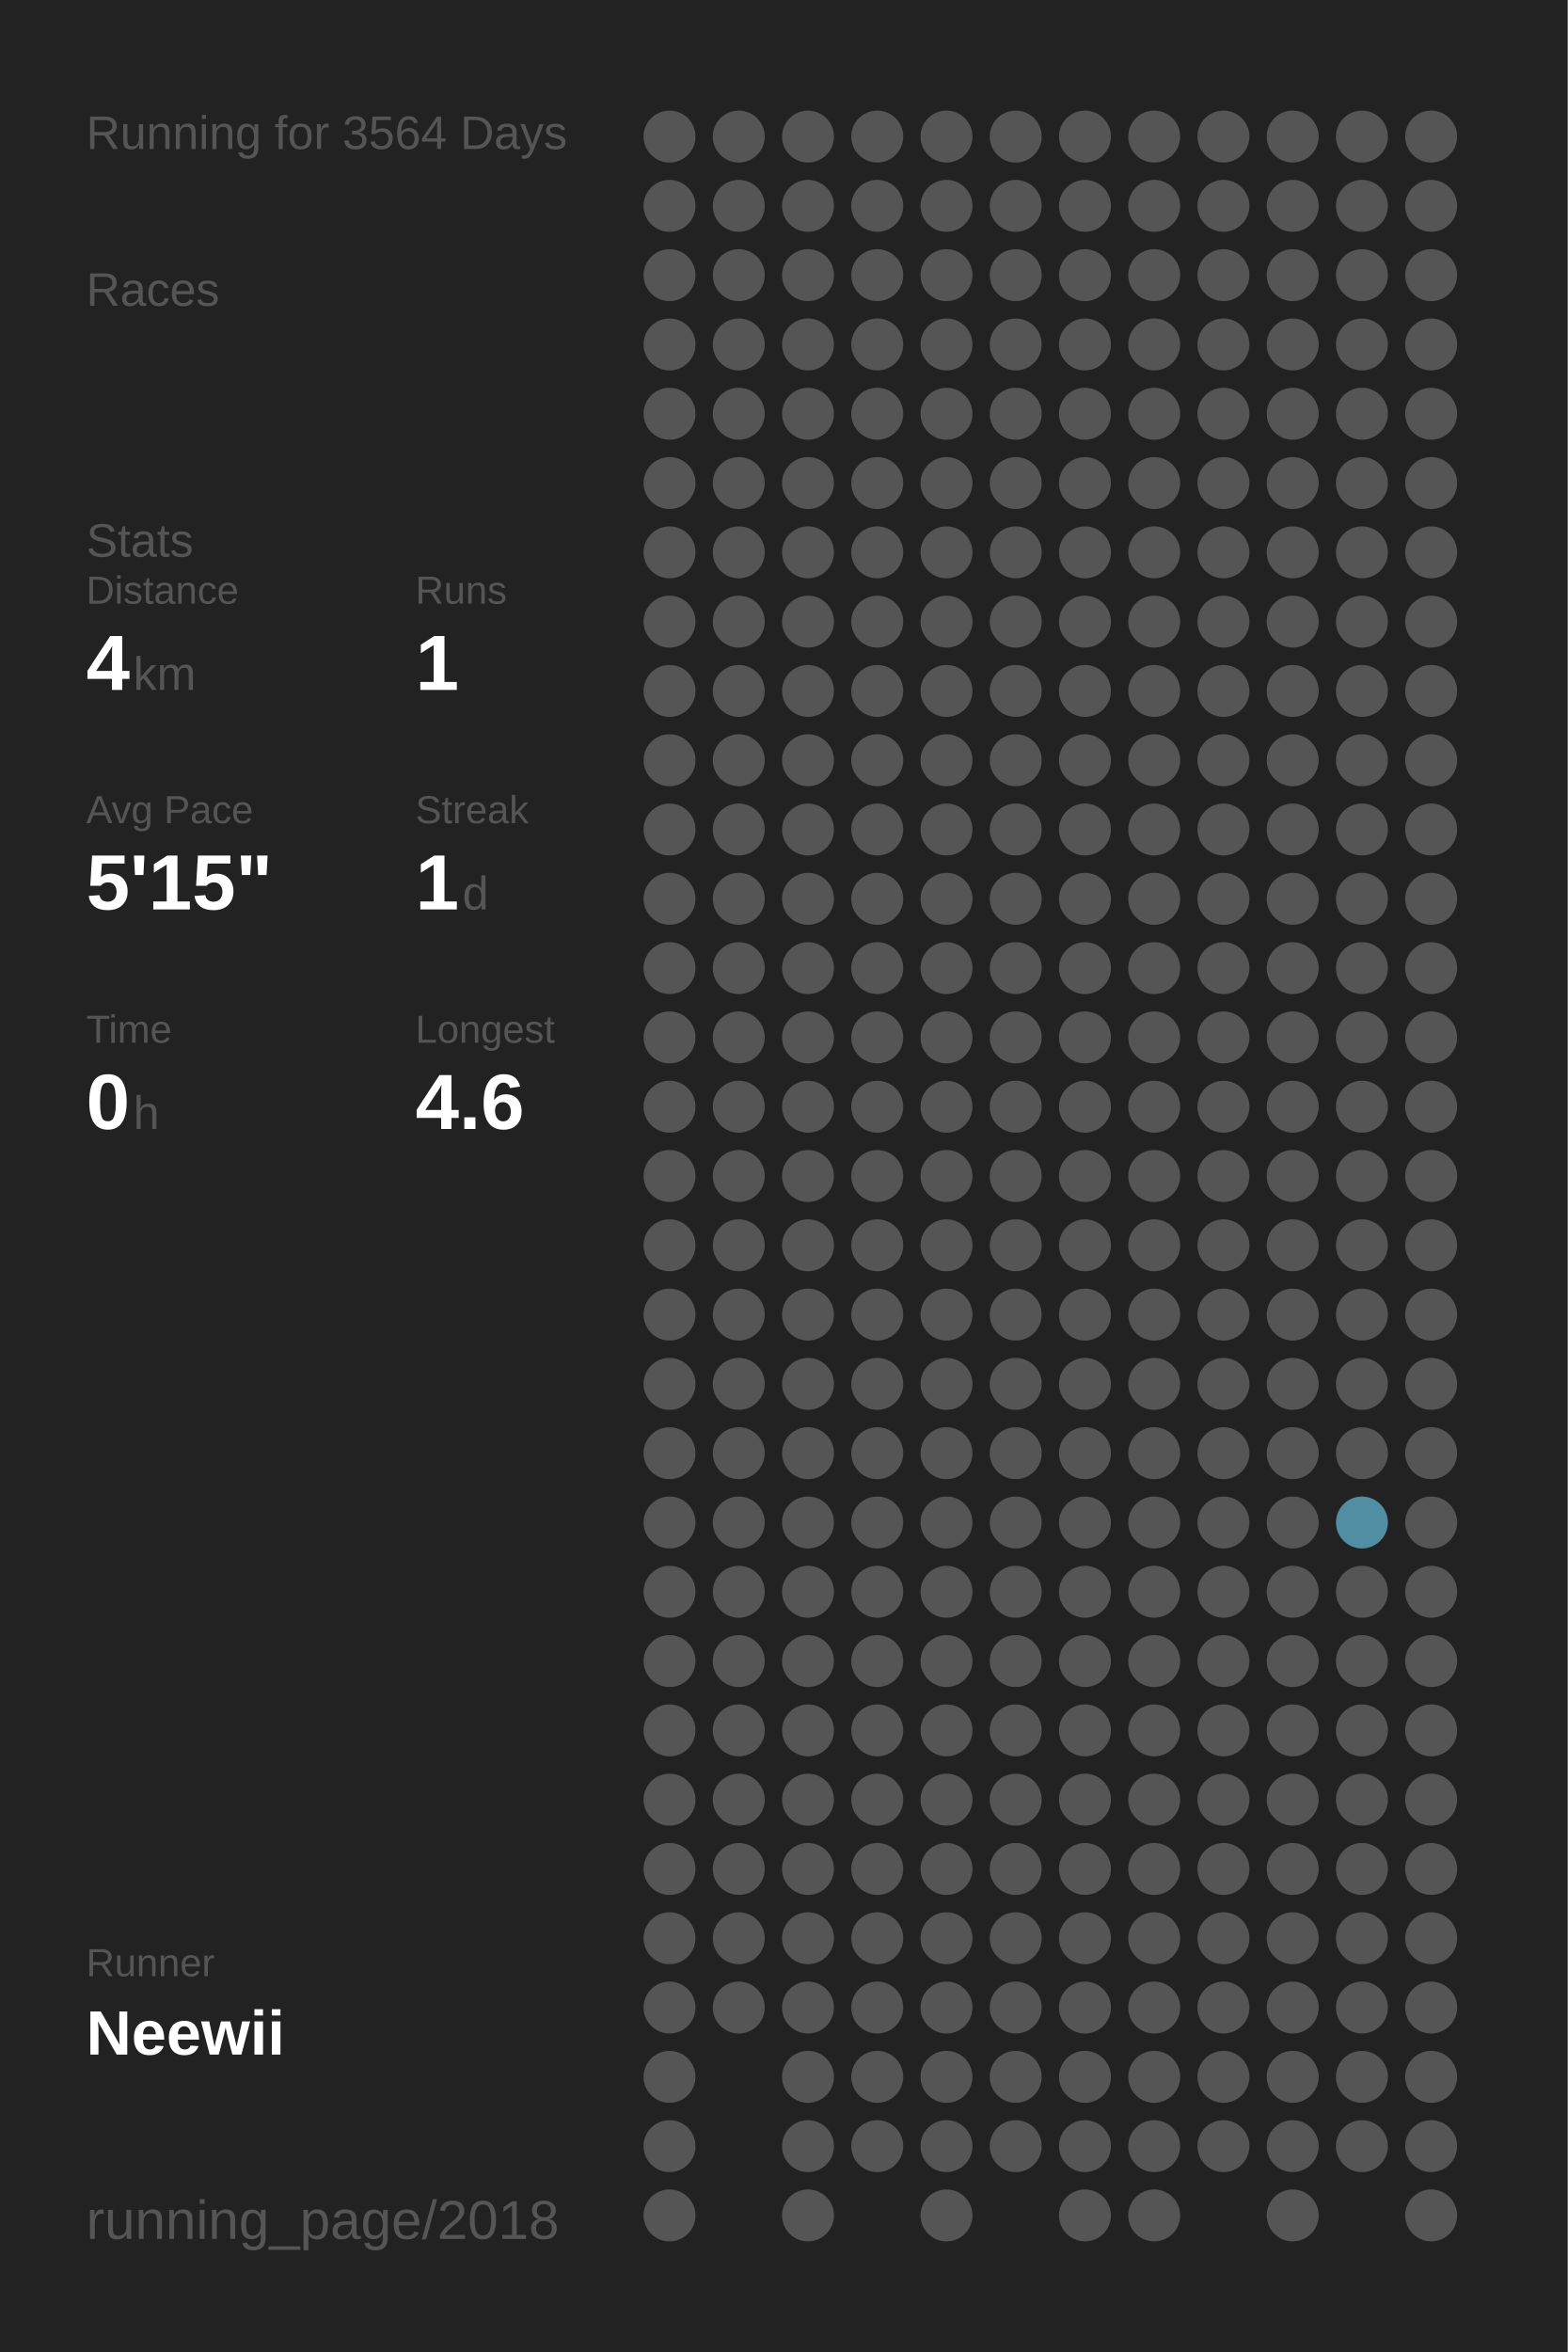
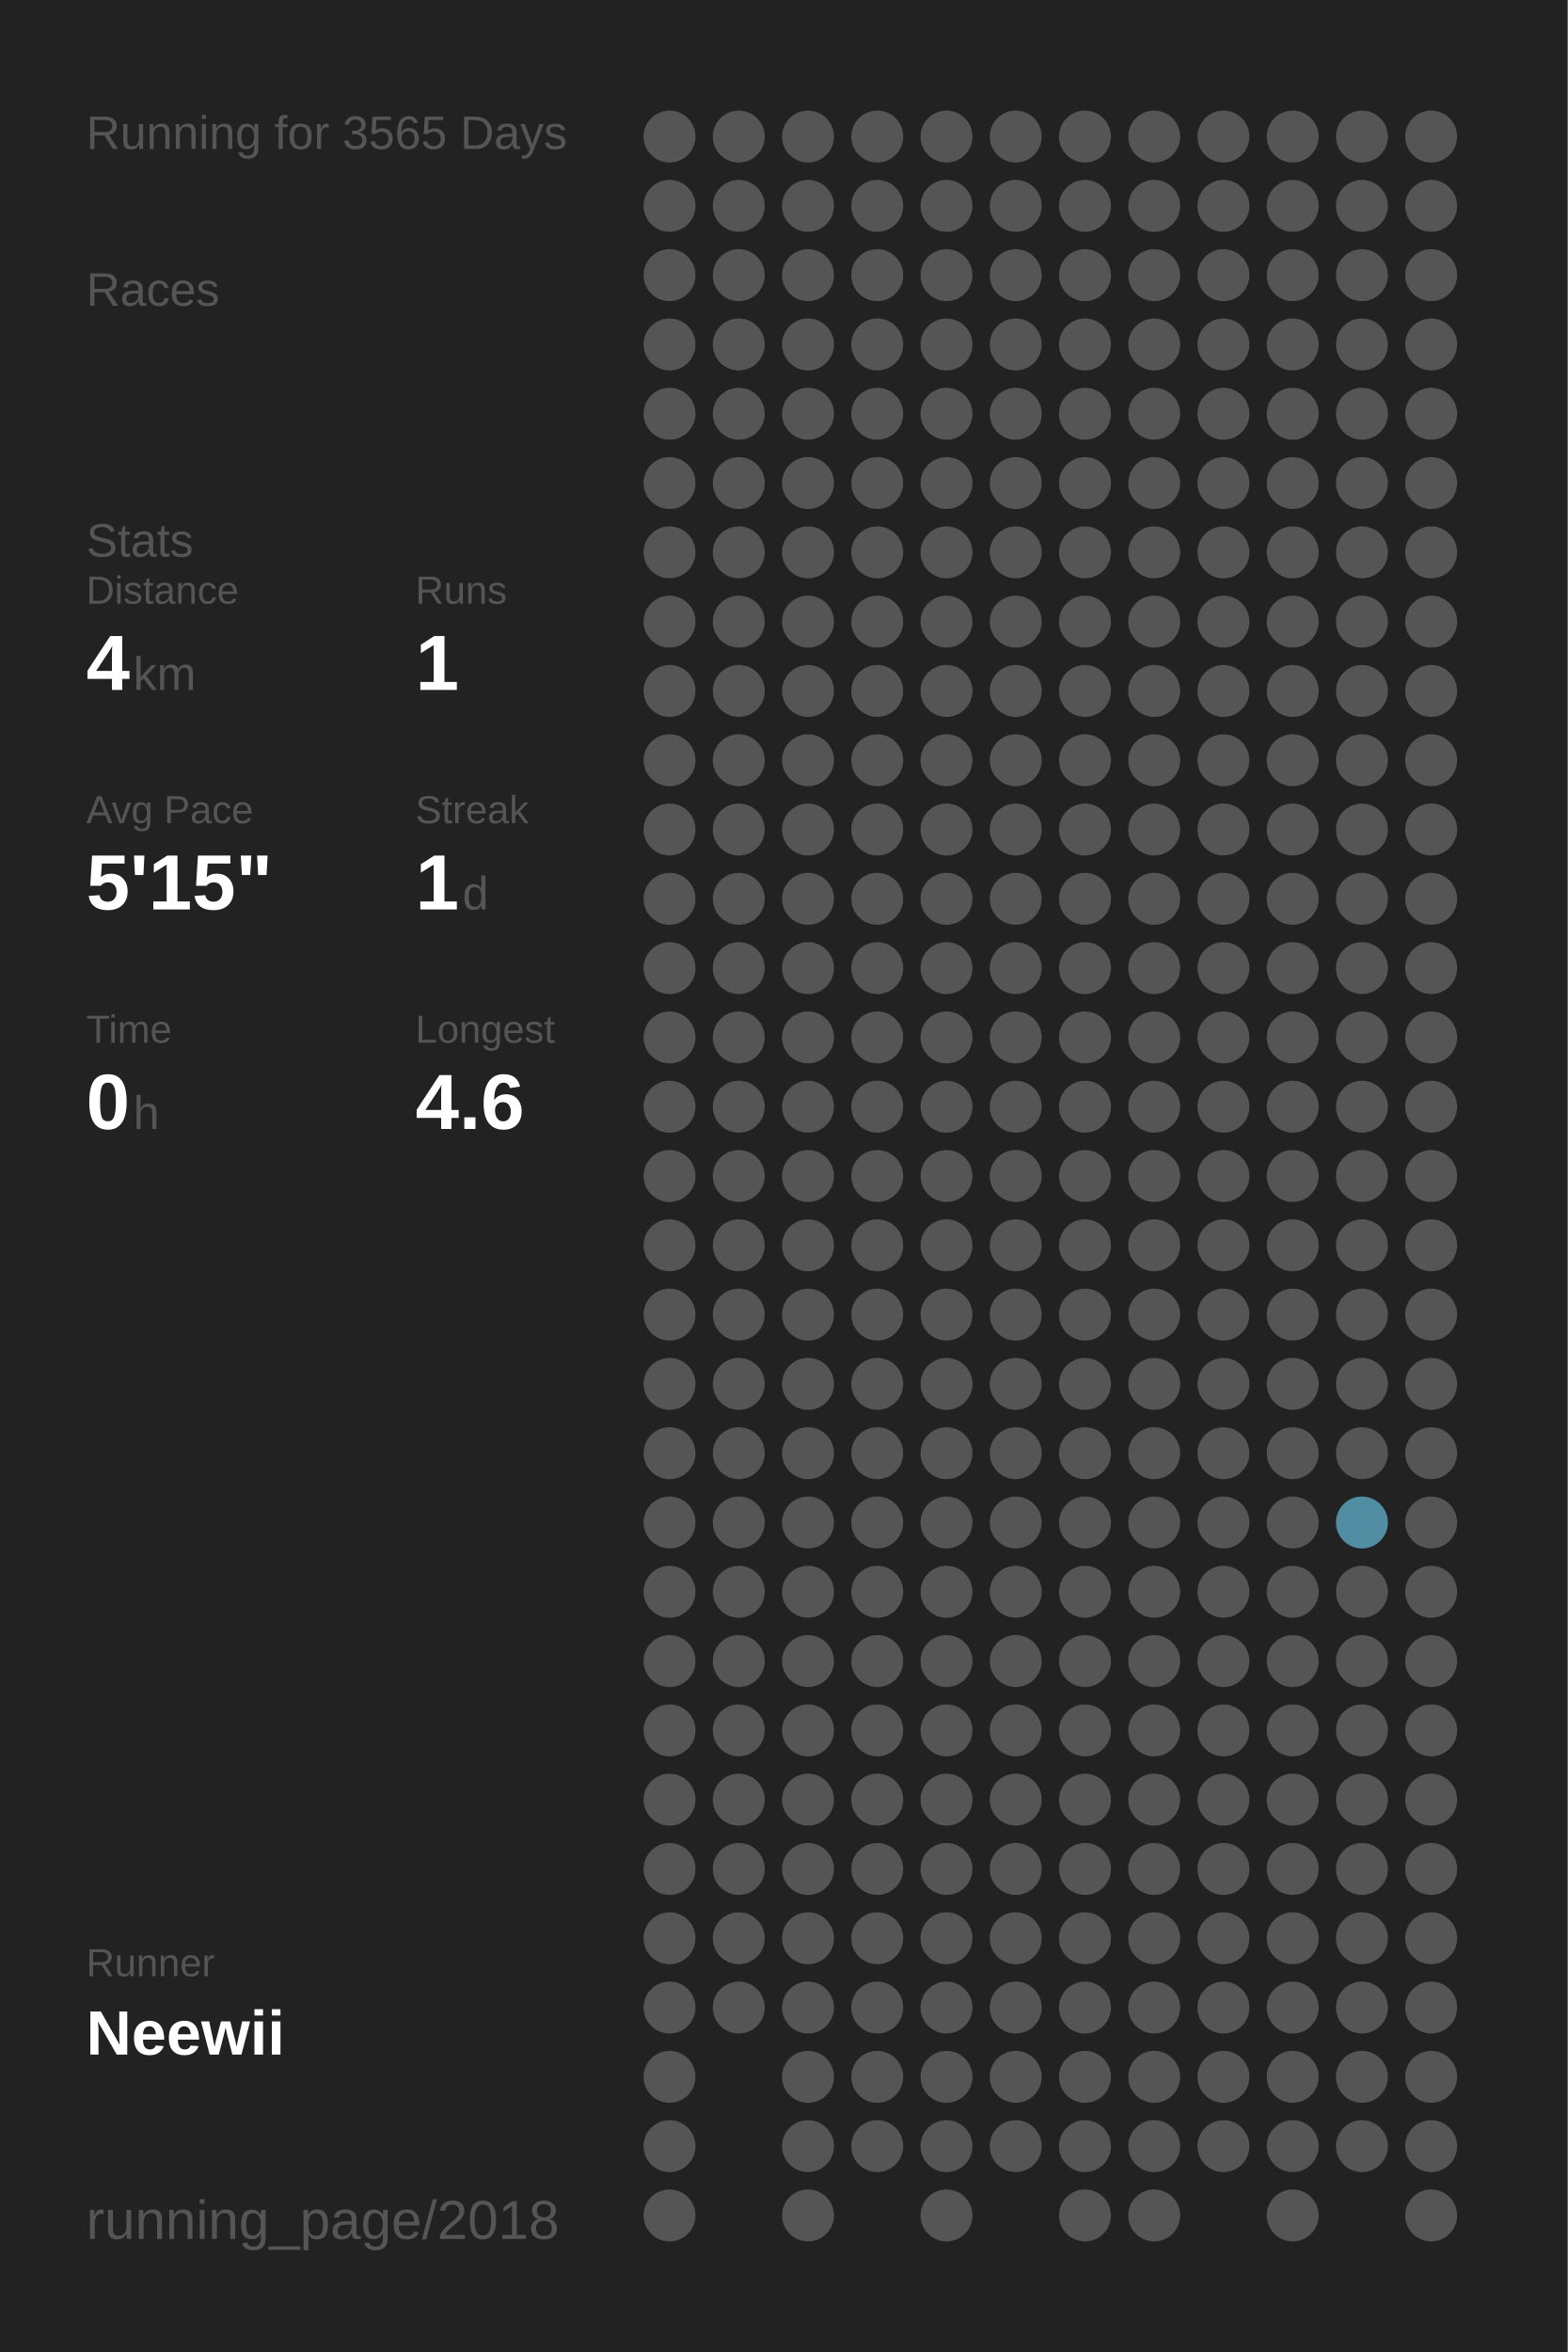
<svg xmlns="http://www.w3.org/2000/svg" baseProfile="full" height="300mm" version="1.1" viewBox="0,0,200,300" width="200mm">
  <defs />
  <rect fill="#222222" height="300" width="200" x="0" y="0" />
-   <text fill="#555555" style="font-size:6px; font-family:Arial;" x="11" y="19">Running for 3564 Days</text>
+   <text fill="#555555" style="font-size:6px; font-family:Arial;" x="11" y="19">Running for 3565 Days</text>
  <text fill="#555555" style="font-size:6px; font-family:Arial;" x="11" y="39">Races</text>
  <text fill="#555555" style="font-size:6px; font-family:Arial;" x="11" y="71">Stats</text>
  <text fill="#555555" style="font-size:5px; font-family:Arial;" x="11" y="77">Distance</text>
  <text fill="#FFFFFF" style="font-size:10px; font-family:Arial; font-weight:bold;" x="11" y="88">4</text>
  <text fill="#555555" style="font-size:6px; font-family:Arial;" x="17" y="88">km</text>
  <text fill="#555555" style="font-size:5px; font-family:Arial;" x="53" y="77">Runs</text>
  <text fill="#FFFFFF" style="font-size:10px; font-family:Arial; font-weight:bold;" x="53" y="88">1</text>
  <text fill="#555555" style="font-size:5px; font-family:Arial;" x="11" y="105">Avg Pace</text>
  <text fill="#FFFFFF" style="font-size:10px; font-family:Arial; font-weight:bold;" x="11" y="116">5'15"</text>
  <text fill="#555555" style="font-size:5px; font-family:Arial;" x="53" y="105">Streak</text>
  <text fill="#FFFFFF" style="font-size:10px; font-family:Arial; font-weight:bold;" x="53" y="116">1</text>
  <text fill="#555555" style="font-size:6px; font-family:Arial;" x="59" y="116">d</text>
  <text fill="#555555" style="font-size:5px; font-family:Arial;" x="11" y="133">Time</text>
  <text fill="#FFFFFF" style="font-size:10px; font-family:Arial; font-weight:bold;" x="11" y="144">0</text>
  <text fill="#555555" style="font-size:6px; font-family:Arial;" x="17" y="144">h</text>
  <text fill="#555555" style="font-size:5px; font-family:Arial;" x="53" y="133">Longest</text>
  <text fill="#FFFFFF" style="font-size:10px; font-family:Arial; font-weight:bold;" x="53" y="144">4.6</text>
  <text fill="#555555" style="font-size:5px; font-family:Arial;" x="11" y="252.065">Runner</text>
  <text fill="#FFFFFF" style="font-size:8px; font-family:Arial; font-weight:bold;" x="11" y="262.065">Neewii</text>
  <text fill="#555555" style="font-size:7px; font-family:Arial;" x="11" y="285.581">running_page/2018</text>
  <circle cx="85.417" cy="17.419" fill="#555555" r="3.312" />
  <circle cx="85.417" cy="26.258" fill="#555555" r="3.312" />
  <circle cx="85.417" cy="35.097" fill="#555555" r="3.312" />
  <circle cx="85.417" cy="43.935" fill="#555555" r="3.312" />
  <circle cx="85.417" cy="52.774" fill="#555555" r="3.312" />
  <circle cx="85.417" cy="61.613" fill="#555555" r="3.312" />
  <circle cx="85.417" cy="70.452" fill="#555555" r="3.312" />
  <circle cx="85.417" cy="79.29" fill="#555555" r="3.312" />
  <circle cx="85.417" cy="88.129" fill="#555555" r="3.312" />
  <circle cx="85.417" cy="96.968" fill="#555555" r="3.312" />
  <circle cx="85.417" cy="105.806" fill="#555555" r="3.312" />
  <circle cx="85.417" cy="114.645" fill="#555555" r="3.312" />
  <circle cx="85.417" cy="123.484" fill="#555555" r="3.312" />
  <circle cx="85.417" cy="132.323" fill="#555555" r="3.312" />
  <circle cx="85.417" cy="141.161" fill="#555555" r="3.312" />
  <circle cx="85.417" cy="150" fill="#555555" r="3.312" />
  <circle cx="85.417" cy="158.839" fill="#555555" r="3.312" />
  <circle cx="85.417" cy="167.677" fill="#555555" r="3.312" />
  <circle cx="85.417" cy="176.516" fill="#555555" r="3.312" />
  <circle cx="85.417" cy="185.355" fill="#555555" r="3.312" />
  <circle cx="85.417" cy="194.194" fill="#555555" r="3.312" />
  <circle cx="85.417" cy="203.032" fill="#555555" r="3.312" />
  <circle cx="85.417" cy="211.871" fill="#555555" r="3.312" />
  <circle cx="85.417" cy="220.71" fill="#555555" r="3.312" />
  <circle cx="85.417" cy="229.548" fill="#555555" r="3.312" />
  <circle cx="85.417" cy="238.387" fill="#555555" r="3.312" />
  <circle cx="85.417" cy="247.226" fill="#555555" r="3.312" />
  <circle cx="85.417" cy="256.065" fill="#555555" r="3.312" />
  <circle cx="85.417" cy="264.903" fill="#555555" r="3.312" />
  <circle cx="85.417" cy="273.742" fill="#555555" r="3.312" />
  <circle cx="85.417" cy="282.581" fill="#555555" r="3.312" />
  <circle cx="94.25" cy="17.419" fill="#555555" r="3.312" />
  <circle cx="94.25" cy="26.258" fill="#555555" r="3.312" />
  <circle cx="94.25" cy="35.097" fill="#555555" r="3.312" />
  <circle cx="94.25" cy="43.935" fill="#555555" r="3.312" />
  <circle cx="94.25" cy="52.774" fill="#555555" r="3.312" />
  <circle cx="94.25" cy="61.613" fill="#555555" r="3.312" />
  <circle cx="94.25" cy="70.452" fill="#555555" r="3.312" />
  <circle cx="94.25" cy="79.29" fill="#555555" r="3.312" />
  <circle cx="94.25" cy="88.129" fill="#555555" r="3.312" />
  <circle cx="94.25" cy="96.968" fill="#555555" r="3.312" />
  <circle cx="94.25" cy="105.806" fill="#555555" r="3.312" />
  <circle cx="94.25" cy="114.645" fill="#555555" r="3.312" />
  <circle cx="94.25" cy="123.484" fill="#555555" r="3.312" />
  <circle cx="94.25" cy="132.323" fill="#555555" r="3.312" />
  <circle cx="94.25" cy="141.161" fill="#555555" r="3.312" />
  <circle cx="94.25" cy="150" fill="#555555" r="3.312" />
  <circle cx="94.25" cy="158.839" fill="#555555" r="3.312" />
  <circle cx="94.25" cy="167.677" fill="#555555" r="3.312" />
  <circle cx="94.25" cy="176.516" fill="#555555" r="3.312" />
  <circle cx="94.25" cy="185.355" fill="#555555" r="3.312" />
  <circle cx="94.25" cy="194.194" fill="#555555" r="3.312" />
  <circle cx="94.25" cy="203.032" fill="#555555" r="3.312" />
  <circle cx="94.25" cy="211.871" fill="#555555" r="3.312" />
  <circle cx="94.25" cy="220.71" fill="#555555" r="3.312" />
  <circle cx="94.25" cy="229.548" fill="#555555" r="3.312" />
  <circle cx="94.25" cy="238.387" fill="#555555" r="3.312" />
  <circle cx="94.25" cy="247.226" fill="#555555" r="3.312" />
  <circle cx="94.25" cy="256.065" fill="#555555" r="3.312" />
  <circle cx="103.083" cy="17.419" fill="#555555" r="3.312" />
  <circle cx="103.083" cy="26.258" fill="#555555" r="3.312" />
  <circle cx="103.083" cy="35.097" fill="#555555" r="3.312" />
  <circle cx="103.083" cy="43.935" fill="#555555" r="3.312" />
  <circle cx="103.083" cy="52.774" fill="#555555" r="3.312" />
  <circle cx="103.083" cy="61.613" fill="#555555" r="3.312" />
  <circle cx="103.083" cy="70.452" fill="#555555" r="3.312" />
  <circle cx="103.083" cy="79.29" fill="#555555" r="3.312" />
  <circle cx="103.083" cy="88.129" fill="#555555" r="3.312" />
  <circle cx="103.083" cy="96.968" fill="#555555" r="3.312" />
  <circle cx="103.083" cy="105.806" fill="#555555" r="3.312" />
  <circle cx="103.083" cy="114.645" fill="#555555" r="3.312" />
  <circle cx="103.083" cy="123.484" fill="#555555" r="3.312" />
  <circle cx="103.083" cy="132.323" fill="#555555" r="3.312" />
  <circle cx="103.083" cy="141.161" fill="#555555" r="3.312" />
  <circle cx="103.083" cy="150" fill="#555555" r="3.312" />
  <circle cx="103.083" cy="158.839" fill="#555555" r="3.312" />
  <circle cx="103.083" cy="167.677" fill="#555555" r="3.312" />
  <circle cx="103.083" cy="176.516" fill="#555555" r="3.312" />
  <circle cx="103.083" cy="185.355" fill="#555555" r="3.312" />
  <circle cx="103.083" cy="194.194" fill="#555555" r="3.312" />
  <circle cx="103.083" cy="203.032" fill="#555555" r="3.312" />
  <circle cx="103.083" cy="211.871" fill="#555555" r="3.312" />
  <circle cx="103.083" cy="220.71" fill="#555555" r="3.312" />
  <circle cx="103.083" cy="229.548" fill="#555555" r="3.312" />
  <circle cx="103.083" cy="238.387" fill="#555555" r="3.312" />
  <circle cx="103.083" cy="247.226" fill="#555555" r="3.312" />
  <circle cx="103.083" cy="256.065" fill="#555555" r="3.312" />
  <circle cx="103.083" cy="264.903" fill="#555555" r="3.312" />
  <circle cx="103.083" cy="273.742" fill="#555555" r="3.312" />
  <circle cx="103.083" cy="282.581" fill="#555555" r="3.312" />
  <circle cx="111.917" cy="17.419" fill="#555555" r="3.312" />
  <circle cx="111.917" cy="26.258" fill="#555555" r="3.312" />
  <circle cx="111.917" cy="35.097" fill="#555555" r="3.312" />
  <circle cx="111.917" cy="43.935" fill="#555555" r="3.312" />
  <circle cx="111.917" cy="52.774" fill="#555555" r="3.312" />
  <circle cx="111.917" cy="61.613" fill="#555555" r="3.312" />
  <circle cx="111.917" cy="70.452" fill="#555555" r="3.312" />
  <circle cx="111.917" cy="79.29" fill="#555555" r="3.312" />
  <circle cx="111.917" cy="88.129" fill="#555555" r="3.312" />
  <circle cx="111.917" cy="96.968" fill="#555555" r="3.312" />
  <circle cx="111.917" cy="105.806" fill="#555555" r="3.312" />
  <circle cx="111.917" cy="114.645" fill="#555555" r="3.312" />
  <circle cx="111.917" cy="123.484" fill="#555555" r="3.312" />
  <circle cx="111.917" cy="132.323" fill="#555555" r="3.312" />
  <circle cx="111.917" cy="141.161" fill="#555555" r="3.312" />
  <circle cx="111.917" cy="150" fill="#555555" r="3.312" />
  <circle cx="111.917" cy="158.839" fill="#555555" r="3.312" />
  <circle cx="111.917" cy="167.677" fill="#555555" r="3.312" />
  <circle cx="111.917" cy="176.516" fill="#555555" r="3.312" />
  <circle cx="111.917" cy="185.355" fill="#555555" r="3.312" />
  <circle cx="111.917" cy="194.194" fill="#555555" r="3.312" />
  <circle cx="111.917" cy="203.032" fill="#555555" r="3.312" />
  <circle cx="111.917" cy="211.871" fill="#555555" r="3.312" />
  <circle cx="111.917" cy="220.71" fill="#555555" r="3.312" />
  <circle cx="111.917" cy="229.548" fill="#555555" r="3.312" />
  <circle cx="111.917" cy="238.387" fill="#555555" r="3.312" />
  <circle cx="111.917" cy="247.226" fill="#555555" r="3.312" />
  <circle cx="111.917" cy="256.065" fill="#555555" r="3.312" />
  <circle cx="111.917" cy="264.903" fill="#555555" r="3.312" />
  <circle cx="111.917" cy="273.742" fill="#555555" r="3.312" />
  <circle cx="120.75" cy="17.419" fill="#555555" r="3.312" />
  <circle cx="120.75" cy="26.258" fill="#555555" r="3.312" />
  <circle cx="120.75" cy="35.097" fill="#555555" r="3.312" />
  <circle cx="120.75" cy="43.935" fill="#555555" r="3.312" />
  <circle cx="120.75" cy="52.774" fill="#555555" r="3.312" />
  <circle cx="120.75" cy="61.613" fill="#555555" r="3.312" />
  <circle cx="120.75" cy="70.452" fill="#555555" r="3.312" />
  <circle cx="120.75" cy="79.29" fill="#555555" r="3.312" />
  <circle cx="120.75" cy="88.129" fill="#555555" r="3.312" />
  <circle cx="120.75" cy="96.968" fill="#555555" r="3.312" />
  <circle cx="120.75" cy="105.806" fill="#555555" r="3.312" />
  <circle cx="120.75" cy="114.645" fill="#555555" r="3.312" />
  <circle cx="120.75" cy="123.484" fill="#555555" r="3.312" />
  <circle cx="120.75" cy="132.323" fill="#555555" r="3.312" />
  <circle cx="120.75" cy="141.161" fill="#555555" r="3.312" />
  <circle cx="120.75" cy="150" fill="#555555" r="3.312" />
  <circle cx="120.75" cy="158.839" fill="#555555" r="3.312" />
  <circle cx="120.75" cy="167.677" fill="#555555" r="3.312" />
  <circle cx="120.75" cy="176.516" fill="#555555" r="3.312" />
  <circle cx="120.75" cy="185.355" fill="#555555" r="3.312" />
  <circle cx="120.75" cy="194.194" fill="#555555" r="3.312" />
  <circle cx="120.75" cy="203.032" fill="#555555" r="3.312" />
  <circle cx="120.75" cy="211.871" fill="#555555" r="3.312" />
  <circle cx="120.75" cy="220.71" fill="#555555" r="3.312" />
  <circle cx="120.75" cy="229.548" fill="#555555" r="3.312" />
  <circle cx="120.75" cy="238.387" fill="#555555" r="3.312" />
  <circle cx="120.75" cy="247.226" fill="#555555" r="3.312" />
  <circle cx="120.75" cy="256.065" fill="#555555" r="3.312" />
  <circle cx="120.75" cy="264.903" fill="#555555" r="3.312" />
  <circle cx="120.75" cy="273.742" fill="#555555" r="3.312" />
  <circle cx="120.75" cy="282.581" fill="#555555" r="3.312" />
  <circle cx="129.583" cy="17.419" fill="#555555" r="3.312" />
  <circle cx="129.583" cy="26.258" fill="#555555" r="3.312" />
  <circle cx="129.583" cy="35.097" fill="#555555" r="3.312" />
  <circle cx="129.583" cy="43.935" fill="#555555" r="3.312" />
  <circle cx="129.583" cy="52.774" fill="#555555" r="3.312" />
  <circle cx="129.583" cy="61.613" fill="#555555" r="3.312" />
  <circle cx="129.583" cy="70.452" fill="#555555" r="3.312" />
  <circle cx="129.583" cy="79.29" fill="#555555" r="3.312" />
  <circle cx="129.583" cy="88.129" fill="#555555" r="3.312" />
  <circle cx="129.583" cy="96.968" fill="#555555" r="3.312" />
  <circle cx="129.583" cy="105.806" fill="#555555" r="3.312" />
  <circle cx="129.583" cy="114.645" fill="#555555" r="3.312" />
  <circle cx="129.583" cy="123.484" fill="#555555" r="3.312" />
  <circle cx="129.583" cy="132.323" fill="#555555" r="3.312" />
  <circle cx="129.583" cy="141.161" fill="#555555" r="3.312" />
  <circle cx="129.583" cy="150" fill="#555555" r="3.312" />
  <circle cx="129.583" cy="158.839" fill="#555555" r="3.312" />
  <circle cx="129.583" cy="167.677" fill="#555555" r="3.312" />
  <circle cx="129.583" cy="176.516" fill="#555555" r="3.312" />
  <circle cx="129.583" cy="185.355" fill="#555555" r="3.312" />
  <circle cx="129.583" cy="194.194" fill="#555555" r="3.312" />
  <circle cx="129.583" cy="203.032" fill="#555555" r="3.312" />
  <circle cx="129.583" cy="211.871" fill="#555555" r="3.312" />
  <circle cx="129.583" cy="220.71" fill="#555555" r="3.312" />
  <circle cx="129.583" cy="229.548" fill="#555555" r="3.312" />
  <circle cx="129.583" cy="238.387" fill="#555555" r="3.312" />
  <circle cx="129.583" cy="247.226" fill="#555555" r="3.312" />
  <circle cx="129.583" cy="256.065" fill="#555555" r="3.312" />
  <circle cx="129.583" cy="264.903" fill="#555555" r="3.312" />
  <circle cx="129.583" cy="273.742" fill="#555555" r="3.312" />
  <circle cx="138.417" cy="17.419" fill="#555555" r="3.312" />
  <circle cx="138.417" cy="26.258" fill="#555555" r="3.312" />
  <circle cx="138.417" cy="35.097" fill="#555555" r="3.312" />
  <circle cx="138.417" cy="43.935" fill="#555555" r="3.312" />
  <circle cx="138.417" cy="52.774" fill="#555555" r="3.312" />
  <circle cx="138.417" cy="61.613" fill="#555555" r="3.312" />
  <circle cx="138.417" cy="70.452" fill="#555555" r="3.312" />
  <circle cx="138.417" cy="79.29" fill="#555555" r="3.312" />
  <circle cx="138.417" cy="88.129" fill="#555555" r="3.312" />
  <circle cx="138.417" cy="96.968" fill="#555555" r="3.312" />
  <circle cx="138.417" cy="105.806" fill="#555555" r="3.312" />
  <circle cx="138.417" cy="114.645" fill="#555555" r="3.312" />
  <circle cx="138.417" cy="123.484" fill="#555555" r="3.312" />
  <circle cx="138.417" cy="132.323" fill="#555555" r="3.312" />
  <circle cx="138.417" cy="141.161" fill="#555555" r="3.312" />
  <circle cx="138.417" cy="150" fill="#555555" r="3.312" />
  <circle cx="138.417" cy="158.839" fill="#555555" r="3.312" />
  <circle cx="138.417" cy="167.677" fill="#555555" r="3.312" />
  <circle cx="138.417" cy="176.516" fill="#555555" r="3.312" />
  <circle cx="138.417" cy="185.355" fill="#555555" r="3.312" />
  <circle cx="138.417" cy="194.194" fill="#555555" r="3.312" />
  <circle cx="138.417" cy="203.032" fill="#555555" r="3.312" />
  <circle cx="138.417" cy="211.871" fill="#555555" r="3.312" />
  <circle cx="138.417" cy="220.71" fill="#555555" r="3.312" />
  <circle cx="138.417" cy="229.548" fill="#555555" r="3.312" />
  <circle cx="138.417" cy="238.387" fill="#555555" r="3.312" />
  <circle cx="138.417" cy="247.226" fill="#555555" r="3.312" />
  <circle cx="138.417" cy="256.065" fill="#555555" r="3.312" />
  <circle cx="138.417" cy="264.903" fill="#555555" r="3.312" />
  <circle cx="138.417" cy="273.742" fill="#555555" r="3.312" />
  <circle cx="138.417" cy="282.581" fill="#555555" r="3.312" />
  <circle cx="147.25" cy="17.419" fill="#555555" r="3.312" />
  <circle cx="147.25" cy="26.258" fill="#555555" r="3.312" />
  <circle cx="147.25" cy="35.097" fill="#555555" r="3.312" />
  <circle cx="147.25" cy="43.935" fill="#555555" r="3.312" />
  <circle cx="147.25" cy="52.774" fill="#555555" r="3.312" />
  <circle cx="147.25" cy="61.613" fill="#555555" r="3.312" />
  <circle cx="147.25" cy="70.452" fill="#555555" r="3.312" />
  <circle cx="147.25" cy="79.29" fill="#555555" r="3.312" />
  <circle cx="147.25" cy="88.129" fill="#555555" r="3.312" />
  <circle cx="147.25" cy="96.968" fill="#555555" r="3.312" />
  <circle cx="147.25" cy="105.806" fill="#555555" r="3.312" />
  <circle cx="147.25" cy="114.645" fill="#555555" r="3.312" />
  <circle cx="147.25" cy="123.484" fill="#555555" r="3.312" />
  <circle cx="147.25" cy="132.323" fill="#555555" r="3.312" />
  <circle cx="147.25" cy="141.161" fill="#555555" r="3.312" />
  <circle cx="147.25" cy="150" fill="#555555" r="3.312" />
  <circle cx="147.25" cy="158.839" fill="#555555" r="3.312" />
  <circle cx="147.25" cy="167.677" fill="#555555" r="3.312" />
  <circle cx="147.25" cy="176.516" fill="#555555" r="3.312" />
  <circle cx="147.25" cy="185.355" fill="#555555" r="3.312" />
  <circle cx="147.25" cy="194.194" fill="#555555" r="3.312" />
  <circle cx="147.25" cy="203.032" fill="#555555" r="3.312" />
  <circle cx="147.25" cy="211.871" fill="#555555" r="3.312" />
  <circle cx="147.25" cy="220.71" fill="#555555" r="3.312" />
  <circle cx="147.25" cy="229.548" fill="#555555" r="3.312" />
  <circle cx="147.25" cy="238.387" fill="#555555" r="3.312" />
  <circle cx="147.25" cy="247.226" fill="#555555" r="3.312" />
  <circle cx="147.25" cy="256.065" fill="#555555" r="3.312" />
  <circle cx="147.25" cy="264.903" fill="#555555" r="3.312" />
  <circle cx="147.25" cy="273.742" fill="#555555" r="3.312" />
  <circle cx="147.25" cy="282.581" fill="#555555" r="3.312" />
  <circle cx="156.083" cy="17.419" fill="#555555" r="3.312" />
  <circle cx="156.083" cy="26.258" fill="#555555" r="3.312" />
  <circle cx="156.083" cy="35.097" fill="#555555" r="3.312" />
  <circle cx="156.083" cy="43.935" fill="#555555" r="3.312" />
  <circle cx="156.083" cy="52.774" fill="#555555" r="3.312" />
  <circle cx="156.083" cy="61.613" fill="#555555" r="3.312" />
  <circle cx="156.083" cy="70.452" fill="#555555" r="3.312" />
  <circle cx="156.083" cy="79.29" fill="#555555" r="3.312" />
  <circle cx="156.083" cy="88.129" fill="#555555" r="3.312" />
  <circle cx="156.083" cy="96.968" fill="#555555" r="3.312" />
  <circle cx="156.083" cy="105.806" fill="#555555" r="3.312" />
  <circle cx="156.083" cy="114.645" fill="#555555" r="3.312" />
  <circle cx="156.083" cy="123.484" fill="#555555" r="3.312" />
  <circle cx="156.083" cy="132.323" fill="#555555" r="3.312" />
  <circle cx="156.083" cy="141.161" fill="#555555" r="3.312" />
  <circle cx="156.083" cy="150" fill="#555555" r="3.312" />
  <circle cx="156.083" cy="158.839" fill="#555555" r="3.312" />
  <circle cx="156.083" cy="167.677" fill="#555555" r="3.312" />
  <circle cx="156.083" cy="176.516" fill="#555555" r="3.312" />
  <circle cx="156.083" cy="185.355" fill="#555555" r="3.312" />
  <circle cx="156.083" cy="194.194" fill="#555555" r="3.312" />
  <circle cx="156.083" cy="203.032" fill="#555555" r="3.312" />
  <circle cx="156.083" cy="211.871" fill="#555555" r="3.312" />
  <circle cx="156.083" cy="220.71" fill="#555555" r="3.312" />
  <circle cx="156.083" cy="229.548" fill="#555555" r="3.312" />
  <circle cx="156.083" cy="238.387" fill="#555555" r="3.312" />
  <circle cx="156.083" cy="247.226" fill="#555555" r="3.312" />
  <circle cx="156.083" cy="256.065" fill="#555555" r="3.312" />
  <circle cx="156.083" cy="264.903" fill="#555555" r="3.312" />
  <circle cx="156.083" cy="273.742" fill="#555555" r="3.312" />
  <circle cx="164.917" cy="17.419" fill="#555555" r="3.312" />
  <circle cx="164.917" cy="26.258" fill="#555555" r="3.312" />
  <circle cx="164.917" cy="35.097" fill="#555555" r="3.312" />
  <circle cx="164.917" cy="43.935" fill="#555555" r="3.312" />
  <circle cx="164.917" cy="52.774" fill="#555555" r="3.312" />
  <circle cx="164.917" cy="61.613" fill="#555555" r="3.312" />
  <circle cx="164.917" cy="70.452" fill="#555555" r="3.312" />
  <circle cx="164.917" cy="79.29" fill="#555555" r="3.312" />
  <circle cx="164.917" cy="88.129" fill="#555555" r="3.312" />
  <circle cx="164.917" cy="96.968" fill="#555555" r="3.312" />
  <circle cx="164.917" cy="105.806" fill="#555555" r="3.312" />
  <circle cx="164.917" cy="114.645" fill="#555555" r="3.312" />
  <circle cx="164.917" cy="123.484" fill="#555555" r="3.312" />
  <circle cx="164.917" cy="132.323" fill="#555555" r="3.312" />
  <circle cx="164.917" cy="141.161" fill="#555555" r="3.312" />
  <circle cx="164.917" cy="150" fill="#555555" r="3.312" />
  <circle cx="164.917" cy="158.839" fill="#555555" r="3.312" />
  <circle cx="164.917" cy="167.677" fill="#555555" r="3.312" />
  <circle cx="164.917" cy="176.516" fill="#555555" r="3.312" />
  <circle cx="164.917" cy="185.355" fill="#555555" r="3.312" />
  <circle cx="164.917" cy="194.194" fill="#555555" r="3.312" />
  <circle cx="164.917" cy="203.032" fill="#555555" r="3.312" />
  <circle cx="164.917" cy="211.871" fill="#555555" r="3.312" />
  <circle cx="164.917" cy="220.71" fill="#555555" r="3.312" />
  <circle cx="164.917" cy="229.548" fill="#555555" r="3.312" />
  <circle cx="164.917" cy="238.387" fill="#555555" r="3.312" />
  <circle cx="164.917" cy="247.226" fill="#555555" r="3.312" />
  <circle cx="164.917" cy="256.065" fill="#555555" r="3.312" />
  <circle cx="164.917" cy="264.903" fill="#555555" r="3.312" />
  <circle cx="164.917" cy="273.742" fill="#555555" r="3.312" />
  <circle cx="164.917" cy="282.581" fill="#555555" r="3.312" />
  <circle cx="173.75" cy="17.419" fill="#555555" r="3.312" />
  <circle cx="173.75" cy="26.258" fill="#555555" r="3.312" />
  <circle cx="173.75" cy="35.097" fill="#555555" r="3.312" />
  <circle cx="173.75" cy="43.935" fill="#555555" r="3.312" />
  <circle cx="173.75" cy="52.774" fill="#555555" r="3.312" />
  <circle cx="173.75" cy="61.613" fill="#555555" r="3.312" />
  <circle cx="173.75" cy="70.452" fill="#555555" r="3.312" />
  <circle cx="173.75" cy="79.29" fill="#555555" r="3.312" />
  <circle cx="173.75" cy="88.129" fill="#555555" r="3.312" />
  <circle cx="173.75" cy="96.968" fill="#555555" r="3.312" />
  <circle cx="173.75" cy="105.806" fill="#555555" r="3.312" />
  <circle cx="173.75" cy="114.645" fill="#555555" r="3.312" />
  <circle cx="173.75" cy="123.484" fill="#555555" r="3.312" />
  <circle cx="173.75" cy="132.323" fill="#555555" r="3.312" />
  <circle cx="173.75" cy="141.161" fill="#555555" r="3.312" />
  <circle cx="173.75" cy="150" fill="#555555" r="3.312" />
  <circle cx="173.75" cy="158.839" fill="#555555" r="3.312" />
  <circle cx="173.75" cy="167.677" fill="#555555" r="3.312" />
  <circle cx="173.75" cy="176.516" fill="#555555" r="3.312" />
  <circle cx="173.75" cy="185.355" fill="#555555" r="3.312" />
  <circle cx="173.75" cy="194.194" fill="#518ea3" r="3.312" />
  <circle cx="173.75" cy="203.032" fill="#555555" r="3.312" />
  <circle cx="173.75" cy="211.871" fill="#555555" r="3.312" />
  <circle cx="173.75" cy="220.71" fill="#555555" r="3.312" />
  <circle cx="173.75" cy="229.548" fill="#555555" r="3.312" />
  <circle cx="173.75" cy="238.387" fill="#555555" r="3.312" />
  <circle cx="173.75" cy="247.226" fill="#555555" r="3.312" />
  <circle cx="173.75" cy="256.065" fill="#555555" r="3.312" />
  <circle cx="173.75" cy="264.903" fill="#555555" r="3.312" />
  <circle cx="173.75" cy="273.742" fill="#555555" r="3.312" />
  <circle cx="182.583" cy="17.419" fill="#555555" r="3.312" />
  <circle cx="182.583" cy="26.258" fill="#555555" r="3.312" />
  <circle cx="182.583" cy="35.097" fill="#555555" r="3.312" />
  <circle cx="182.583" cy="43.935" fill="#555555" r="3.312" />
  <circle cx="182.583" cy="52.774" fill="#555555" r="3.312" />
  <circle cx="182.583" cy="61.613" fill="#555555" r="3.312" />
  <circle cx="182.583" cy="70.452" fill="#555555" r="3.312" />
  <circle cx="182.583" cy="79.29" fill="#555555" r="3.312" />
  <circle cx="182.583" cy="88.129" fill="#555555" r="3.312" />
  <circle cx="182.583" cy="96.968" fill="#555555" r="3.312" />
  <circle cx="182.583" cy="105.806" fill="#555555" r="3.312" />
  <circle cx="182.583" cy="114.645" fill="#555555" r="3.312" />
  <circle cx="182.583" cy="123.484" fill="#555555" r="3.312" />
  <circle cx="182.583" cy="132.323" fill="#555555" r="3.312" />
  <circle cx="182.583" cy="141.161" fill="#555555" r="3.312" />
  <circle cx="182.583" cy="150" fill="#555555" r="3.312" />
  <circle cx="182.583" cy="158.839" fill="#555555" r="3.312" />
  <circle cx="182.583" cy="167.677" fill="#555555" r="3.312" />
  <circle cx="182.583" cy="176.516" fill="#555555" r="3.312" />
  <circle cx="182.583" cy="185.355" fill="#555555" r="3.312" />
  <circle cx="182.583" cy="194.194" fill="#555555" r="3.312" />
  <circle cx="182.583" cy="203.032" fill="#555555" r="3.312" />
  <circle cx="182.583" cy="211.871" fill="#555555" r="3.312" />
  <circle cx="182.583" cy="220.71" fill="#555555" r="3.312" />
  <circle cx="182.583" cy="229.548" fill="#555555" r="3.312" />
  <circle cx="182.583" cy="238.387" fill="#555555" r="3.312" />
  <circle cx="182.583" cy="247.226" fill="#555555" r="3.312" />
  <circle cx="182.583" cy="256.065" fill="#555555" r="3.312" />
  <circle cx="182.583" cy="264.903" fill="#555555" r="3.312" />
  <circle cx="182.583" cy="273.742" fill="#555555" r="3.312" />
  <circle cx="182.583" cy="282.581" fill="#555555" r="3.312" />
</svg>
